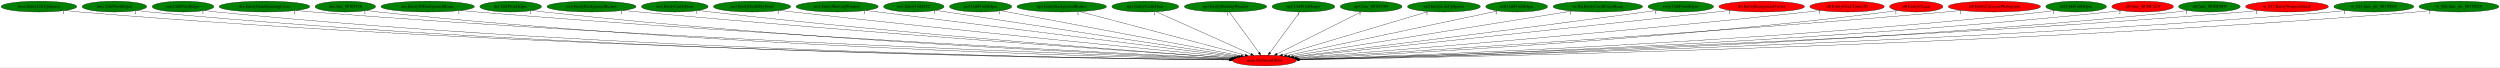
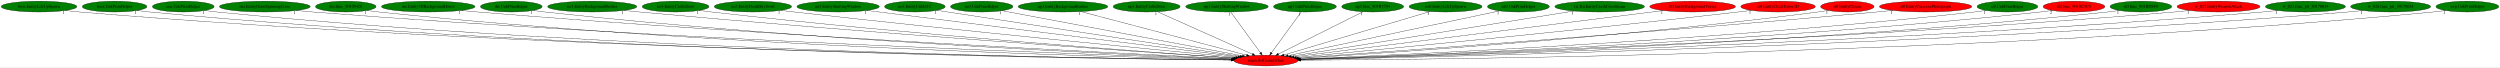
- <svg xmlns="http://www.w3.org/2000/svg" xmlns:xlink="http://www.w3.org/1999/xlink" width="8347pt" height="224pt" viewBox="0.00 0.00 8347.33 224.00">
+ <svg xmlns="http://www.w3.org/2000/svg" xmlns:xlink="http://www.w3.org/1999/xlink" width="8338pt" height="224pt" viewBox="0.00 0.00 8337.73 224.00">
  <g id="graph0" class="graph" transform="scale(1 1) rotate(0) translate(4 220)">
-     <polygon fill="white" stroke="transparent" points="-4,4 -4,-220 8343.33,-220 8343.33,4 -4,4" />
+     <polygon fill="white" stroke="transparent" points="-4,4 -4,-220 8333.73,-220 8333.73,4 -4,4" />
    <g id="node1" class="node">
      <ellipse fill="red" stroke="black" cx="4218.09" cy="-18" rx="106.68" ry="18" />
      <text text-anchor="middle" x="4218.09" y="-14.3" font-family="Times,serif" font-size="14.00">main.SetGeomOffset</text>
    </g>
    <g id="node2" class="node">
      <g id="a_node2">
        <a xlink:href="boss.EntityLifeUpSpawn.svg" xlink:title="boss.EntityLifeUpSpawn">
          <ellipse fill="green" stroke="black" cx="126.09" cy="-198" rx="126.18" ry="18" />
          <text text-anchor="middle" x="126.09" y="-194.3" font-family="Times,serif" font-size="14.00">boss.EntityLifeUpSpawn</text>
        </a>
      </g>
    </g>
    <g id="edge1" class="edge">
      <path fill="none" stroke="black" d="M213.12,-184.94C229.05,-183.05 245.55,-181.29 261.09,-180 1775.73,-54.05 3625.06,-25.57 4101.7,-20.14" />
      <polygon fill="black" stroke="black" points="4102.07,-23.64 4112.02,-20.02 4101.99,-16.64 4102.07,-23.64" />
      <text text-anchor="middle" x="208.12" y="-173.74" font-family="Times,serif" font-size="14.00">1</text>
    </g>
    <g id="node3" class="node">
      <g id="a_node3">
        <a xlink:href="boss.UnkPrimHelper.svg" xlink:title="boss.UnkPrimHelper">
          <ellipse fill="green" stroke="black" cx="378.09" cy="-198" rx="107.78" ry="18" />
          <text text-anchor="middle" x="378.09" y="-194.3" font-family="Times,serif" font-size="14.00">boss.UnkPrimHelper</text>
        </a>
      </g>
    </g>
    <g id="edge2" class="edge">
      <path fill="none" stroke="black" d="M452.85,-184.99C466.86,-183.07 481.4,-181.29 495.09,-180 1911.81,-46.79 3642.34,-23.63 4101.67,-19.75" />
      <polygon fill="black" stroke="black" points="4101.98,-23.25 4111.95,-19.67 4101.92,-16.25 4101.98,-23.25" />
      <text text-anchor="middle" x="447.85" y="-173.79" font-family="Times,serif" font-size="14.00">1</text>
    </g>
    <g id="node4" class="node">
      <g id="a_node4">
        <a xlink:href="cen.UnkPrimHelper.svg" xlink:title="cen.UnkPrimHelper">
          <ellipse fill="green" stroke="black" cx="607.09" cy="-198" rx="102.88" ry="18" />
          <text text-anchor="middle" x="607.09" y="-194.3" font-family="Times,serif" font-size="14.00">cen.UnkPrimHelper</text>
        </a>
      </g>
    </g>
    <g id="edge3" class="edge">
      <path fill="none" stroke="black" d="M678.65,-185C692.05,-183.07 705.98,-181.29 719.09,-180 2043.07,-49.42 3659.56,-24.44 4101.65,-19.94" />
      <polygon fill="black" stroke="black" points="4101.91,-23.44 4111.88,-19.84 4101.84,-16.44 4101.91,-23.44" />
      <text text-anchor="middle" x="673.65" y="-173.8" font-family="Times,serif" font-size="14.00">1</text>
    </g>
    <g id="node5" class="node">
      <g id="a_node5">
        <a xlink:href="dra.EntityGiantSpinningCross.svg" xlink:title="dra.EntityGiantSpinningCross">
          <ellipse fill="green" stroke="black" cx="879.09" cy="-198" rx="151.37" ry="18" />
          <text text-anchor="middle" x="879.09" y="-194.3" font-family="Times,serif" font-size="14.00">dra.EntityGiantSpinningCross</text>
        </a>
      </g>
    </g>
    <g id="edge4" class="edge">
      <path fill="none" stroke="black" d="M984.01,-185.01C1002.35,-183.16 1021.27,-181.4 1039.09,-180 2236.29,-86.15 3691.62,-35.62 4104.22,-22.49" />
      <polygon fill="black" stroke="black" points="4104.47,-25.98 4114.36,-22.17 4104.25,-18.99 4104.47,-25.98" />
      <text text-anchor="middle" x="979.01" y="-173.81" font-family="Times,serif" font-size="14.00">1</text>
    </g>
    <g id="node6" class="node">
      <g id="a_node6">
        <a xlink:href="dra.func_80105428.svg" xlink:title="dra.func_80105428">
          <ellipse fill="green" stroke="black" cx="1149.09" cy="-198" rx="100.98" ry="18" />
          <text text-anchor="middle" x="1149.09" y="-194.3" font-family="Times,serif" font-size="14.00">dra.func_80105428</text>
        </a>
      </g>
    </g>
    <g id="edge5" class="edge">
      <path fill="none" stroke="black" d="M1219.37,-185.08C1232.54,-183.15 1246.21,-181.34 1259.09,-180 2362.22,-65.03 3705.8,-29.52 4102.58,-21.18" />
      <polygon fill="black" stroke="black" points="4102.71,-24.67 4112.63,-20.97 4102.56,-17.68 4102.71,-24.67" />
      <text text-anchor="middle" x="1214.37" y="-173.88" font-family="Times,serif" font-size="14.00">1</text>
    </g>
    <g id="node7" class="node">
      <g id="a_node7">
        <a xlink:href="dre.Entity3DBackgroundHouse.svg" xlink:title="dre.Entity3DBackgroundHouse">
          <ellipse fill="green" stroke="black" cx="1424.09" cy="-198" rx="155.97" ry="18" />
          <text text-anchor="middle" x="1424.09" y="-194.3" font-family="Times,serif" font-size="14.00">dre.Entity3DBackgroundHouse</text>
        </a>
      </g>
    </g>
    <g id="edge6" class="edge">
      <path fill="none" stroke="black" d="M1533.2,-185.11C1551.83,-183.27 1571.01,-181.48 1589.09,-180 2563.28,-100.02 3743.55,-41.35 4106.54,-24.17" />
      <polygon fill="black" stroke="black" points="4106.96,-27.66 4116.78,-23.69 4106.63,-20.66 4106.96,-27.66" />
      <text text-anchor="middle" x="1528.2" y="-173.91" font-family="Times,serif" font-size="14.00">1</text>
    </g>
    <g id="node8" class="node">
      <g id="a_node8">
        <a xlink:href="dre.UnkPrimHelper.svg" xlink:title="dre.UnkPrimHelper">
          <ellipse fill="green" stroke="black" cx="1701.09" cy="-198" rx="102.88" ry="18" />
          <text text-anchor="middle" x="1701.09" y="-194.3" font-family="Times,serif" font-size="14.00">dre.UnkPrimHelper</text>
        </a>
      </g>
    </g>
    <g id="edge7" class="edge">
      <path fill="none" stroke="black" d="M1773.27,-185.14C1786.49,-183.22 1800.19,-181.41 1813.09,-180 2692.87,-83.95 3760.39,-36.72 4105.03,-23.2" />
      <polygon fill="black" stroke="black" points="4105.41,-26.69 4115.27,-22.8 4105.14,-19.69 4105.41,-26.69" />
      <text text-anchor="middle" x="1768.27" y="-173.94" font-family="Times,serif" font-size="14.00">1</text>
    </g>
    <g id="node9" class="node">
      <g id="a_node9">
        <a xlink:href="no3.EntityBackgroundBushes.svg" xlink:title="no3.EntityBackgroundBushes">
          <ellipse fill="green" stroke="black" cx="1971.09" cy="-198" rx="148.67" ry="18" />
          <text text-anchor="middle" x="1971.09" y="-194.3" font-family="Times,serif" font-size="14.00">no3.EntityBackgroundBushes</text>
        </a>
      </g>
    </g>
    <g id="edge8" class="edge">
      <path fill="none" stroke="black" d="M2076.43,-185.22C2094.01,-183.38 2112.06,-181.57 2129.09,-180 2887.23,-110.02 3802.13,-46.84 4110.63,-26.13" />
      <polygon fill="black" stroke="black" points="4111.16,-29.6 4120.91,-25.44 4110.69,-22.62 4111.16,-29.6" />
      <text text-anchor="middle" x="2071.43" y="-174.02" font-family="Times,serif" font-size="14.00">1</text>
    </g>
    <g id="node10" class="node">
      <g id="a_node10">
        <a xlink:href="no3.EntityCastleDoor.svg" xlink:title="no3.EntityCastleDoor">
          <ellipse fill="green" stroke="black" cx="2249.09" cy="-198" rx="111.28" ry="18" />
          <text text-anchor="middle" x="2249.09" y="-194.3" font-family="Times,serif" font-size="14.00">no3.EntityCastleDoor</text>
        </a>
      </g>
    </g>
    <g id="edge9" class="edge">
      <path fill="none" stroke="black" d="M2327.76,-185.24C2341.52,-183.36 2355.71,-181.53 2369.09,-180 3029.61,-104.51 3826.48,-46.12 4110.86,-26.31" />
      <polygon fill="black" stroke="black" points="4111.43,-29.78 4121.17,-25.59 4110.95,-22.79 4111.43,-29.78" />
      <text text-anchor="middle" x="2322.76" y="-174.04" font-family="Times,serif" font-size="14.00">1</text>
    </g>
    <g id="node11" class="node">
      <g id="a_node11">
        <a xlink:href="no3.EntityDeathSkySwirl.svg" xlink:title="no3.EntityDeathSkySwirl">
          <ellipse fill="green" stroke="black" cx="2507.09" cy="-198" rx="128.88" ry="18" />
          <text text-anchor="middle" x="2507.09" y="-194.3" font-family="Times,serif" font-size="14.00">no3.EntityDeathSkySwirl</text>
        </a>
      </g>
    </g>
    <g id="edge10" class="edge">
      <path fill="none" stroke="black" d="M2599.1,-185.4C2614.45,-183.54 2630.22,-181.68 2645.09,-180 3200.7,-117.35 3867.91,-52.48 4117.45,-28.58" />
      <polygon fill="black" stroke="black" points="4117.96,-32.04 4127.58,-27.61 4117.29,-25.08 4117.96,-32.04" />
      <text text-anchor="middle" x="2594.1" y="-174.2" font-family="Times,serif" font-size="14.00">1</text>
    </g>
    <g id="node12" class="node">
      <g id="a_node12">
        <a xlink:href="no3.EntityShuttingWindow.svg" xlink:title="no3.EntityShuttingWindow">
          <ellipse fill="green" stroke="black" cx="2791.09" cy="-198" rx="137.28" ry="18" />
          <text text-anchor="middle" x="2791.09" y="-194.3" font-family="Times,serif" font-size="14.00">no3.EntityShuttingWindow</text>
        </a>
      </g>
    </g>
    <g id="edge11" class="edge">
      <path fill="none" stroke="black" d="M2886.66,-185.08C3147.1,-152.59 3867.06,-62.79 4124.8,-30.64" />
      <polygon fill="black" stroke="black" points="4125.39,-34.09 4134.88,-29.38 4124.52,-27.14 4125.39,-34.09" />
      <text text-anchor="middle" x="2881.66" y="-173.88" font-family="Times,serif" font-size="14.00">1</text>
    </g>
    <g id="node13" class="node">
      <g id="a_node13">
        <a xlink:href="no3.EntityUnkId1C.svg" xlink:title="no3.EntityUnkId1C">
          <ellipse fill="green" stroke="black" cx="3047.09" cy="-198" rx="100.98" ry="18" />
          <text text-anchor="middle" x="3047.09" y="-194.3" font-family="Times,serif" font-size="14.00">no3.EntityUnkId1C</text>
        </a>
      </g>
    </g>
    <g id="edge12" class="edge">
      <path fill="none" stroke="black" d="M3120.45,-185.63C3132.69,-183.75 3145.25,-181.81 3157.09,-180 3519.03,-124.57 3950.57,-59.36 4131.53,-32.05" />
      <polygon fill="black" stroke="black" points="4132.15,-35.5 4141.52,-30.55 4131.11,-28.58 4132.15,-35.5" />
      <text text-anchor="middle" x="3115.45" y="-174.43" font-family="Times,serif" font-size="14.00">1</text>
    </g>
    <g id="node14" class="node">
      <g id="a_node14">
        <a xlink:href="no3.UnkPrimHelper.svg" xlink:title="no3.UnkPrimHelper">
          <ellipse fill="green" stroke="black" cx="3270.09" cy="-198" rx="103.98" ry="18" />
          <text text-anchor="middle" x="3270.09" y="-194.3" font-family="Times,serif" font-size="14.00">no3.UnkPrimHelper</text>
        </a>
      </g>
    </g>
    <g id="edge13" class="edge">
      <path fill="none" stroke="black" d="M3337.89,-184.27C3508.93,-152.15 3957.3,-67.97 4139.46,-33.76" />
      <polygon fill="black" stroke="black" points="4140.32,-37.16 4149.5,-31.88 4139.03,-30.28 4140.32,-37.16" />
      <text text-anchor="middle" x="3332.89" y="-173.07" font-family="Times,serif" font-size="14.00">1</text>
    </g>
    <g id="node15" class="node">
      <g id="a_node15">
        <a xlink:href="np3.EntityBackgroundBushes.svg" xlink:title="np3.EntityBackgroundBushes">
          <ellipse fill="green" stroke="black" cx="3541.09" cy="-198" rx="149.47" ry="18" />
          <text text-anchor="middle" x="3541.09" y="-194.3" font-family="Times,serif" font-size="14.00">np3.EntityBackgroundBushes</text>
        </a>
      </g>
    </g>
    <g id="edge14" class="edge">
      <path fill="none" stroke="black" d="M3600.28,-181.44C3726.66,-148.21 4022.05,-70.54 4153.28,-36.04" />
      <polygon fill="black" stroke="black" points="4154.41,-39.36 4163.2,-33.43 4152.63,-32.59 4154.41,-39.36" />
      <text text-anchor="middle" x="3595.28" y="-170.24" font-family="Times,serif" font-size="14.00">1</text>
    </g>
    <g id="node16" class="node">
      <g id="a_node16">
        <a xlink:href="np3.EntityCastleDoor.svg" xlink:title="np3.EntityCastleDoor">
          <ellipse fill="green" stroke="black" cx="3820.09" cy="-198" rx="111.58" ry="18" />
          <text text-anchor="middle" x="3820.09" y="-194.3" font-family="Times,serif" font-size="14.00">np3.EntityCastleDoor</text>
        </a>
      </g>
    </g>
    <g id="edge15" class="edge">
      <path fill="none" stroke="black" d="M3856.11,-180.89C3928.83,-148.37 4093.04,-74.93 4172.85,-39.23" />
      <polygon fill="black" stroke="black" points="4174.45,-42.35 4182.15,-35.07 4171.59,-35.96 4174.45,-42.35" />
      <text text-anchor="middle" x="3851.11" y="-169.69" font-family="Times,serif" font-size="14.00">1</text>
    </g>
    <g id="node17" class="node">
      <g id="a_node17">
        <a xlink:href="np3.EntityShuttingWindow.svg" xlink:title="np3.EntityShuttingWindow">
          <ellipse fill="green" stroke="black" cx="4088.09" cy="-198" rx="137.58" ry="18" />
          <text text-anchor="middle" x="4088.09" y="-194.3" font-family="Times,serif" font-size="14.00">np3.EntityShuttingWindow</text>
        </a>
      </g>
    </g>
    <g id="edge16" class="edge">
      <path fill="none" stroke="black" d="M4100.55,-179.93C4123.56,-148.43 4172.78,-81.03 4199.65,-44.24" />
      <polygon fill="black" stroke="black" points="4202.59,-46.16 4205.66,-36.02 4196.94,-42.03 4202.59,-46.16" />
      <text text-anchor="middle" x="4095.55" y="-168.73" font-family="Times,serif" font-size="14.00">1</text>
    </g>
    <g id="node18" class="node">
      <g id="a_node18">
        <a xlink:href="np3.UnkPrimHelper.svg" xlink:title="np3.UnkPrimHelper">
          <ellipse fill="green" stroke="black" cx="4348.09" cy="-198" rx="104.78" ry="18" />
          <text text-anchor="middle" x="4348.09" y="-194.3" font-family="Times,serif" font-size="14.00">np3.UnkPrimHelper</text>
        </a>
      </g>
    </g>
    <g id="edge17" class="edge">
      <path fill="none" stroke="black" d="M4335.62,-179.93C4312.62,-148.43 4263.39,-81.03 4236.52,-44.24" />
      <polygon fill="black" stroke="black" points="4239.24,-42.03 4230.52,-36.02 4233.59,-46.16 4239.24,-42.03" />
      <text text-anchor="middle" x="4330.62" y="-168.73" font-family="Times,serif" font-size="14.00">1</text>
    </g>
    <g id="node19" class="node">
      <g id="a_node19">
        <a xlink:href="np3.func_801B3704.svg" xlink:title="np3.func_801B3704">
          <ellipse fill="green" stroke="black" cx="4574.09" cy="-198" rx="103.18" ry="18" />
          <text text-anchor="middle" x="4574.09" y="-194.3" font-family="Times,serif" font-size="14.00">np3.func_801B3704</text>
        </a>
      </g>
    </g>
    <g id="edge18" class="edge">
      <path fill="none" stroke="black" d="M4541.87,-180.89C4477.17,-148.54 4331.5,-75.71 4259.7,-39.81" />
      <polygon fill="black" stroke="black" points="4261,-36.54 4250.49,-35.2 4257.87,-42.8 4261,-36.54" />
      <text text-anchor="middle" x="4536.87" y="-169.69" font-family="Times,serif" font-size="14.00">1</text>
    </g>
    <g id="node20" class="node">
      <g id="a_node20">
        <a xlink:href="nz0.EntityLifeUpSpawn.svg" xlink:title="nz0.EntityLifeUpSpawn">
          <ellipse fill="green" stroke="black" cx="4817.09" cy="-198" rx="121.58" ry="18" />
          <text text-anchor="middle" x="4817.09" y="-194.3" font-family="Times,serif" font-size="14.00">nz0.EntityLifeUpSpawn</text>
        </a>
      </g>
    </g>
    <g id="edge19" class="edge">
      <path fill="none" stroke="black" d="M4765.5,-181.67C4655.06,-148.85 4396.26,-71.95 4278.43,-36.93" />
      <polygon fill="black" stroke="black" points="4279.08,-33.47 4268.49,-33.98 4277.08,-40.18 4279.08,-33.47" />
      <text text-anchor="middle" x="4760.5" y="-170.47" font-family="Times,serif" font-size="14.00">1</text>
    </g>
    <g id="node21" class="node">
      <g id="a_node21">
        <a xlink:href="nz0.UnkPrimHelper.svg" xlink:title="nz0.UnkPrimHelper">
          <ellipse fill="green" stroke="black" cx="5060.09" cy="-198" rx="103.18" ry="18" />
          <text text-anchor="middle" x="5060.09" y="-194.3" font-family="Times,serif" font-size="14.00">nz0.UnkPrimHelper</text>
        </a>
      </g>
    </g>
    <g id="edge20" class="edge">
      <path fill="none" stroke="black" d="M4997.15,-183.69C4844.48,-151.42 4455.07,-69.1 4291.84,-34.59" />
      <polygon fill="black" stroke="black" points="4292.4,-31.13 4281.89,-32.49 4290.95,-37.98 4292.4,-31.13" />
      <text text-anchor="middle" x="4992.15" y="-172.49" font-family="Times,serif" font-size="14.00">1</text>
    </g>
    <g id="node22" class="node">
      <g id="a_node22">
        <a xlink:href="ric.RicEntityCrashCrossBeam.svg" xlink:title="ric.RicEntityCrashCrossBeam">
          <ellipse fill="green" stroke="black" cx="5331.09" cy="-198" rx="149.47" ry="18" />
          <text text-anchor="middle" x="5331.09" y="-194.3" font-family="Times,serif" font-size="14.00">ric.RicEntityCrashCrossBeam</text>
        </a>
      </g>
    </g>
    <g id="edge21" class="edge">
      <path fill="none" stroke="black" d="M5245.14,-183.25C5037.2,-150 4508.9,-65.51 4302.52,-32.5" />
      <polygon fill="black" stroke="black" points="4303.07,-29.05 4292.64,-30.92 4301.97,-35.96 4303.07,-29.05" />
      <text text-anchor="middle" x="5240.14" y="-172.05" font-family="Times,serif" font-size="14.00">1</text>
    </g>
    <g id="node23" class="node">
      <g id="a_node23">
-         <a xlink:href="rwrp.UnkPrimHelper.svg" xlink:title="rwrp.UnkPrimHelper">
-           <ellipse fill="green" stroke="black" cx="5608.09" cy="-198" rx="109.38" ry="18" />
-           <text text-anchor="middle" x="5608.09" y="-194.3" font-family="Times,serif" font-size="14.00">rwrp.UnkPrimHelper</text>
+         <a xlink:href="st0.EntityBackgroundVortex.svg" xlink:title="st0.EntityBackgroundVortex">
+           <ellipse fill="red" stroke="black" cx="5641.09" cy="-198" rx="142.97" ry="18" />
+           <text text-anchor="middle" x="5641.09" y="-194.3" font-family="Times,serif" font-size="14.00">st0.EntityBackgroundVortex</text>
        </a>
      </g>
    </g>
    <g id="edge22" class="edge">
-       <path fill="none" stroke="black" d="M5529.06,-185.53C5515.72,-183.65 5502.02,-181.74 5489.09,-180 5049.37,-120.74 4523.18,-56.08 4312.28,-30.41" />
-       <polygon fill="black" stroke="black" points="4312.53,-26.92 4302.18,-29.18 4311.68,-33.86 4312.53,-26.92" />
-       <text text-anchor="middle" x="5524.06" y="-174.33" font-family="Times,serif" font-size="14.00">1</text>
+       <path fill="none" stroke="black" d="M5543.56,-184.8C5282.01,-152.08 4567.49,-62.71 4311.16,-30.64" />
+       <polygon fill="black" stroke="black" points="4311.5,-27.16 4301.14,-29.39 4310.63,-34.1 4311.5,-27.16" />
+       <text text-anchor="middle" x="5538.56" y="-173.6" font-family="Times,serif" font-size="14.00">1</text>
    </g>
    <g id="node24" class="node">
      <g id="a_node24">
-         <a xlink:href="st0.EntityBackgroundVortex.svg" xlink:title="st0.EntityBackgroundVortex">
-           <ellipse fill="red" stroke="black" cx="5878.09" cy="-198" rx="142.97" ry="18" />
-           <text text-anchor="middle" x="5878.09" y="-194.3" font-family="Times,serif" font-size="14.00">st0.EntityBackgroundVortex</text>
+         <a xlink:href="st0.EntityClockTower3D.svg" xlink:title="st0.EntityClockTower3D">
+           <ellipse fill="red" stroke="black" cx="5926.09" cy="-198" rx="124.28" ry="18" />
+           <text text-anchor="middle" x="5926.09" y="-194.3" font-family="Times,serif" font-size="14.00">st0.EntityClockTower3D</text>
        </a>
      </g>
    </g>
    <g id="edge23" class="edge">
-       <path fill="none" stroke="black" d="M5775.48,-185.45C5758.97,-183.62 5742.06,-181.75 5726.09,-180 5194.23,-121.87 4556.56,-54.58 4316.18,-29.3" />
-       <polygon fill="black" stroke="black" points="4316.38,-25.8 4306.07,-28.24 4315.65,-32.76 4316.38,-25.8" />
-       <text text-anchor="middle" x="5770.48" y="-174.25" font-family="Times,serif" font-size="14.00">1</text>
+       <path fill="none" stroke="black" d="M5837.42,-185.35C5822.62,-183.5 5807.43,-181.65 5793.09,-180 5237.26,-116.08 4569.58,-52.02 4319.33,-28.45" />
+       <polygon fill="black" stroke="black" points="4319.45,-24.95 4309.17,-27.5 4318.8,-31.92 4319.45,-24.95" />
+       <text text-anchor="middle" x="5832.42" y="-174.15" font-family="Times,serif" font-size="14.00">1</text>
    </g>
    <g id="node25" class="node">
      <g id="a_node25">
-         <a xlink:href="st0.EntityClockTower3D.svg" xlink:title="st0.EntityClockTower3D">
-           <ellipse fill="red" stroke="black" cx="6163.09" cy="-198" rx="124.28" ry="18" />
-           <text text-anchor="middle" x="6163.09" y="-194.3" font-family="Times,serif" font-size="14.00">st0.EntityClockTower3D</text>
+         <a xlink:href="st0.EntityClouds.svg" xlink:title="st0.EntityClouds">
+           <ellipse fill="red" stroke="black" cx="6157.09" cy="-198" rx="89.08" ry="18" />
+           <text text-anchor="middle" x="6157.09" y="-194.3" font-family="Times,serif" font-size="14.00">st0.EntityClouds</text>
        </a>
      </g>
    </g>
    <g id="edge24" class="edge">
-       <path fill="none" stroke="black" d="M6075.15,-185.27C6060.13,-183.41 6044.67,-181.58 6030.09,-180 5382.64,-109.88 4602.59,-48.27 4323.61,-26.95" />
-       <polygon fill="black" stroke="black" points="4323.74,-23.45 4313.5,-26.18 4323.21,-30.43 4323.74,-23.45" />
-       <text text-anchor="middle" x="6070.15" y="-174.07" font-family="Times,serif" font-size="14.00">1</text>
+       <path fill="none" stroke="black" d="M6093.95,-185.24C6082.38,-183.31 6070.39,-181.47 6059.09,-180 5404.63,-94.77 4613.24,-42.56 4327.55,-25.33" />
+       <polygon fill="black" stroke="black" points="4327.39,-21.82 4317.19,-24.71 4326.97,-28.8 4327.39,-21.82" />
+       <text text-anchor="middle" x="6088.95" y="-174.04" font-family="Times,serif" font-size="14.00">1</text>
    </g>
    <g id="node26" class="node">
      <g id="a_node26">
-         <a xlink:href="st0.EntityClouds.svg" xlink:title="st0.EntityClouds">
-           <ellipse fill="red" stroke="black" cx="6394.09" cy="-198" rx="89.08" ry="18" />
-           <text text-anchor="middle" x="6394.09" y="-194.3" font-family="Times,serif" font-size="14.00">st0.EntityClouds</text>
+         <a xlink:href="st0.EntityCutscenePhotograph.svg" xlink:title="st0.EntityCutscenePhotograph">
+           <ellipse fill="red" stroke="black" cx="6418.09" cy="-198" rx="154.07" ry="18" />
+           <text text-anchor="middle" x="6418.09" y="-194.3" font-family="Times,serif" font-size="14.00">st0.EntityCutscenePhotograph</text>
        </a>
      </g>
    </g>
    <g id="edge25" class="edge">
-       <path fill="none" stroke="black" d="M6331.22,-185.19C6319.57,-183.26 6307.48,-181.43 6296.09,-180 5548.57,-86.42 4642.51,-38.56 4330.2,-23.96" />
-       <polygon fill="black" stroke="black" points="4329.94,-20.44 4319.79,-23.47 4329.62,-27.43 4329.94,-20.44" />
-       <text text-anchor="middle" x="6326.22" y="-173.99" font-family="Times,serif" font-size="14.00">1</text>
+       <path fill="none" stroke="black" d="M6308.97,-185.24C6290.97,-183.41 6272.51,-181.6 6255.09,-180 5516.97,-112.35 4626.8,-47.88 4324.46,-26.46" />
+       <polygon fill="black" stroke="black" points="4324.61,-22.97 4314.39,-25.75 4324.12,-29.95 4324.61,-22.97" />
+       <text text-anchor="middle" x="6303.97" y="-174.04" font-family="Times,serif" font-size="14.00">1</text>
    </g>
    <g id="node27" class="node">
      <g id="a_node27">
-         <a xlink:href="st0.EntityCutscenePhotograph.svg" xlink:title="st0.EntityCutscenePhotograph">
-           <ellipse fill="red" stroke="black" cx="6655.09" cy="-198" rx="154.07" ry="18" />
-           <text text-anchor="middle" x="6655.09" y="-194.3" font-family="Times,serif" font-size="14.00">st0.EntityCutscenePhotograph</text>
+         <a xlink:href="st0.UnkPrimHelper.svg" xlink:title="st0.UnkPrimHelper">
+           <ellipse fill="green" stroke="black" cx="6691.09" cy="-198" rx="101.28" ry="18" />
+           <text text-anchor="middle" x="6691.09" y="-194.3" font-family="Times,serif" font-size="14.00">st0.UnkPrimHelper</text>
        </a>
      </g>
    </g>
    <g id="edge26" class="edge">
-       <path fill="none" stroke="black" d="M6546.42,-185.16C6528.28,-183.33 6509.66,-181.54 6492.09,-180 5660.33,-107.2 4655.2,-45.05 4327.25,-25.44" />
-       <polygon fill="black" stroke="black" points="4327,-21.92 4316.81,-24.81 4326.58,-28.9 4327,-21.92" />
-       <text text-anchor="middle" x="6541.42" y="-173.96" font-family="Times,serif" font-size="14.00">1</text>
+       <path fill="none" stroke="black" d="M6619.9,-185.09C6607.01,-183.19 6593.67,-181.4 6581.09,-180 5718.31,-84.11 4671.52,-36.88 4330.97,-23.27" />
+       <polygon fill="black" stroke="black" points="4330.99,-19.77 4320.86,-22.87 4330.71,-26.76 4330.99,-19.77" />
+       <text text-anchor="middle" x="6614.9" y="-173.89" font-family="Times,serif" font-size="14.00">1</text>
    </g>
    <g id="node28" class="node">
      <g id="a_node28">
-         <a xlink:href="st0.UnkPrimHelper.svg" xlink:title="st0.UnkPrimHelper">
-           <ellipse fill="green" stroke="black" cx="6928.09" cy="-198" rx="101.28" ry="18" />
-           <text text-anchor="middle" x="6928.09" y="-194.3" font-family="Times,serif" font-size="14.00">st0.UnkPrimHelper</text>
+         <a xlink:href="st0.func_801BC5C0.svg" xlink:title="st0.func_801BC5C0">
+           <ellipse fill="red" stroke="black" cx="6913.09" cy="-198" rx="102.88" ry="18" />
+           <text text-anchor="middle" x="6913.09" y="-194.3" font-family="Times,serif" font-size="14.00">st0.func_801BC5C0</text>
        </a>
      </g>
    </g>
    <g id="edge27" class="edge">
-       <path fill="none" stroke="black" d="M6857.21,-185.07C6844.22,-183.16 6830.77,-181.37 6818.09,-180 5860.06,-76.53 4695.7,-33.77 4332.1,-22.34" />
-       <polygon fill="black" stroke="black" points="4332.21,-18.84 4322.1,-22.02 4331.99,-25.83 4332.21,-18.84" />
-       <text text-anchor="middle" x="6852.21" y="-173.87" font-family="Times,serif" font-size="14.00">1</text>
+       <path fill="none" stroke="black" d="M6841.21,-185.13C6827.9,-183.2 6814.09,-181.39 6801.09,-180 5849.97,-78.38 4694.44,-34.43 4332.24,-22.51" />
+       <polygon fill="black" stroke="black" points="4332.13,-19.01 4322.02,-22.18 4331.9,-26 4332.13,-19.01" />
+       <text text-anchor="middle" x="6836.21" y="-173.93" font-family="Times,serif" font-size="14.00">2</text>
    </g>
    <g id="node29" class="node">
      <g id="a_node29">
-         <a xlink:href="st0.func_801BC5C0.svg" xlink:title="st0.func_801BC5C0">
-           <ellipse fill="red" stroke="black" cx="7150.09" cy="-198" rx="102.88" ry="18" />
-           <text text-anchor="middle" x="7150.09" y="-194.3" font-family="Times,serif" font-size="14.00">st0.func_801BC5C0</text>
+         <a xlink:href="st0.func_801BD8F0.svg" xlink:title="st0.func_801BD8F0">
+           <ellipse fill="green" stroke="black" cx="7136.09" cy="-198" rx="102.88" ry="18" />
+           <text text-anchor="middle" x="7136.09" y="-194.3" font-family="Times,serif" font-size="14.00">st0.func_801BD8F0</text>
        </a>
      </g>
    </g>
    <g id="edge28" class="edge">
-       <path fill="none" stroke="black" d="M7078.22,-185.07C7064.9,-183.15 7051.1,-181.36 7038.09,-180 5990.81,-70.87 4716.46,-31.54 4332.72,-21.7" />
-       <polygon fill="black" stroke="black" points="4332.81,-18.2 4322.72,-21.44 4332.63,-25.19 4332.81,-18.2" />
-       <text text-anchor="middle" x="7073.22" y="-173.87" font-family="Times,serif" font-size="14.00">2</text>
+       <path fill="none" stroke="black" d="M7064.57,-185.03C7051.46,-183.12 7037.89,-181.34 7025.09,-180 5983.57,-70.62 4716.27,-31.5 4333.14,-21.69" />
+       <polygon fill="black" stroke="black" points="4332.97,-18.19 4322.88,-21.43 4332.79,-25.19 4332.97,-18.19" />
+       <text text-anchor="middle" x="7059.57" y="-173.83" font-family="Times,serif" font-size="14.00">1</text>
    </g>
    <g id="node30" class="node">
      <g id="a_node30">
-         <a xlink:href="st0.func_801BD8F0.svg" xlink:title="st0.func_801BD8F0">
-           <ellipse fill="green" stroke="black" cx="7373.09" cy="-198" rx="102.88" ry="18" />
-           <text text-anchor="middle" x="7373.09" y="-194.3" font-family="Times,serif" font-size="14.00">st0.func_801BD8F0</text>
+         <a xlink:href="w_017.EntityWeaponAttack.svg" xlink:title="w_017.EntityWeaponAttack">
+           <ellipse fill="red" stroke="black" cx="7395.09" cy="-198" rx="138.38" ry="18" />
+           <text text-anchor="middle" x="7395.09" y="-194.3" font-family="Times,serif" font-size="14.00">w_017.EntityWeaponAttack</text>
        </a>
      </g>
    </g>
    <g id="edge29" class="edge">
-       <path fill="none" stroke="black" d="M7301.87,-185.02C7288.67,-183.11 7274.99,-181.33 7262.09,-180 6124.26,-63.07 4737.92,-28.82 4333.76,-20.99" />
-       <polygon fill="black" stroke="black" points="4333.59,-17.49 4323.53,-20.79 4333.46,-24.48 4333.59,-17.49" />
-       <text text-anchor="middle" x="7296.87" y="-173.82" font-family="Times,serif" font-size="14.00">1</text>
+       <path fill="none" stroke="black" d="M7298.71,-184.99C7281.85,-183.13 7264.47,-181.38 7248.09,-180 6112.56,-84.26 4732.55,-35.36 4332.05,-22.5" />
+       <polygon fill="black" stroke="black" points="4332.02,-19 4321.91,-22.18 4331.8,-26 4332.02,-19" />
+       <text text-anchor="middle" x="7293.71" y="-173.79" font-family="Times,serif" font-size="14.00">1</text>
    </g>
    <g id="node31" class="node">
      <g id="a_node31">
-         <a xlink:href="w_017.EntityWeaponAttack.svg" xlink:title="w_017.EntityWeaponAttack">
-           <ellipse fill="red" stroke="black" cx="7632.09" cy="-198" rx="138.38" ry="18" />
-           <text text-anchor="middle" x="7632.09" y="-194.3" font-family="Times,serif" font-size="14.00">w_017.EntityWeaponAttack</text>
+         <a xlink:href="w_023.func_ptr_80170024.svg" xlink:title="w_023.func_ptr_80170024">
+           <ellipse fill="green" stroke="black" cx="7685.09" cy="-198" rx="133.48" ry="18" />
+           <text text-anchor="middle" x="7685.09" y="-194.3" font-family="Times,serif" font-size="14.00">w_023.func_ptr_80170024</text>
        </a>
      </g>
    </g>
    <g id="edge30" class="edge">
-       <path fill="none" stroke="black" d="M7536.11,-184.98C7519.13,-183.11 7501.6,-181.36 7485.09,-180 6252.82,-78.49 4753.41,-33.19 4332.67,-21.91" />
-       <polygon fill="black" stroke="black" points="4332.72,-18.41 4322.63,-21.64 4332.53,-25.41 4332.72,-18.41" />
-       <text text-anchor="middle" x="7531.11" y="-173.78" font-family="Times,serif" font-size="14.00">1</text>
+       <path fill="none" stroke="black" d="M7592.49,-185.03C7575.74,-183.14 7558.41,-181.36 7542.09,-180 6287.06,-75.14 4759.33,-32.12 4333.22,-21.66" />
+       <polygon fill="black" stroke="black" points="4333.14,-18.16 4323.06,-21.41 4332.97,-25.15 4333.14,-18.16" />
+       <text text-anchor="middle" x="7587.49" y="-173.83" font-family="Times,serif" font-size="14.00">1</text>
    </g>
    <g id="node32" class="node">
      <g id="a_node32">
-         <a xlink:href="w_023.func_ptr_80170024.svg" xlink:title="w_023.func_ptr_80170024">
-           <ellipse fill="green" stroke="black" cx="7922.09" cy="-198" rx="133.48" ry="18" />
-           <text text-anchor="middle" x="7922.09" y="-194.3" font-family="Times,serif" font-size="14.00">w_023.func_ptr_80170024</text>
+         <a xlink:href="w_026.func_ptr_80170024.svg" xlink:title="w_026.func_ptr_80170024">
+           <ellipse fill="green" stroke="black" cx="7969.09" cy="-198" rx="133.48" ry="18" />
+           <text text-anchor="middle" x="7969.09" y="-194.3" font-family="Times,serif" font-size="14.00">w_026.func_ptr_80170024</text>
        </a>
      </g>
    </g>
    <g id="edge31" class="edge">
-       <path fill="none" stroke="black" d="M7829.5,-184.99C7812.74,-183.1 7795.41,-181.34 7779.09,-180 6427.01,-69.22 4779.42,-30.11 4333.8,-21.16" />
-       <polygon fill="black" stroke="black" points="4333.57,-17.65 4323.5,-20.95 4333.43,-24.65 4333.57,-17.65" />
-       <text text-anchor="middle" x="7824.5" y="-173.79" font-family="Times,serif" font-size="14.00">1</text>
+       <path fill="none" stroke="black" d="M7876.76,-184.94C7860.24,-183.07 7843.17,-181.32 7827.09,-180 6454.94,-67.42 4782.39,-29.53 4333.51,-21.02" />
+       <polygon fill="black" stroke="black" points="4333.52,-17.52 4323.45,-20.83 4333.38,-24.52 4333.52,-17.52" />
+       <text text-anchor="middle" x="7871.76" y="-173.74" font-family="Times,serif" font-size="14.00">1</text>
    </g>
    <g id="node33" class="node">
      <g id="a_node33">
-         <a xlink:href="w_026.func_ptr_80170024.svg" xlink:title="w_026.func_ptr_80170024">
-           <ellipse fill="green" stroke="black" cx="8206.09" cy="-198" rx="133.48" ry="18" />
-           <text text-anchor="middle" x="8206.09" y="-194.3" font-family="Times,serif" font-size="14.00">w_026.func_ptr_80170024</text>
+         <a xlink:href="wrp.UnkPrimHelper.svg" xlink:title="wrp.UnkPrimHelper">
+           <ellipse fill="green" stroke="black" cx="8225.09" cy="-198" rx="104.78" ry="18" />
+           <text text-anchor="middle" x="8225.09" y="-194.3" font-family="Times,serif" font-size="14.00">wrp.UnkPrimHelper</text>
        </a>
      </g>
    </g>
    <g id="edge32" class="edge">
-       <path fill="none" stroke="black" d="M8114.15,-184.94C8097.51,-183.06 8080.3,-181.31 8064.09,-180 6594.46,-61.45 4801.44,-27.66 4333.94,-20.58" />
-       <polygon fill="black" stroke="black" points="4333.86,-17.08 4323.81,-20.43 4333.75,-24.08 4333.86,-17.08" />
-       <text text-anchor="middle" x="8109.15" y="-173.74" font-family="Times,serif" font-size="14.00">1</text>
+       <path fill="none" stroke="black" d="M8152.56,-185C8138.82,-183.06 8124.54,-181.28 8111.09,-180 6624.55,-38.83 4807.05,-21.41 4334.66,-19.29" />
+       <polygon fill="black" stroke="black" points="4334.44,-15.79 4324.43,-19.24 4334.41,-22.79 4334.44,-15.79" />
+       <text text-anchor="middle" x="8147.56" y="-173.8" font-family="Times,serif" font-size="14.00">1</text>
    </g>
  </g>
</svg>
